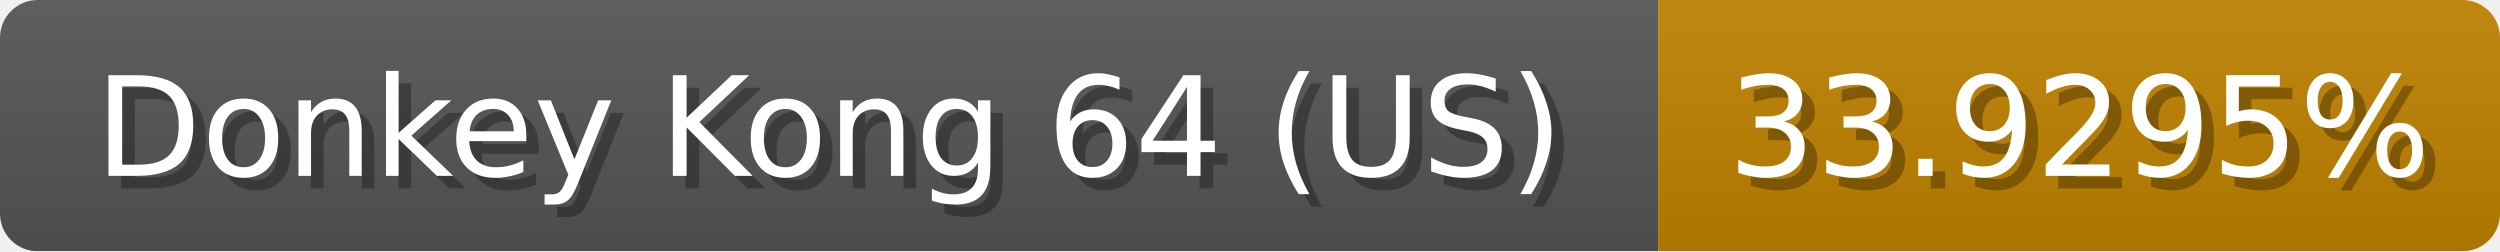
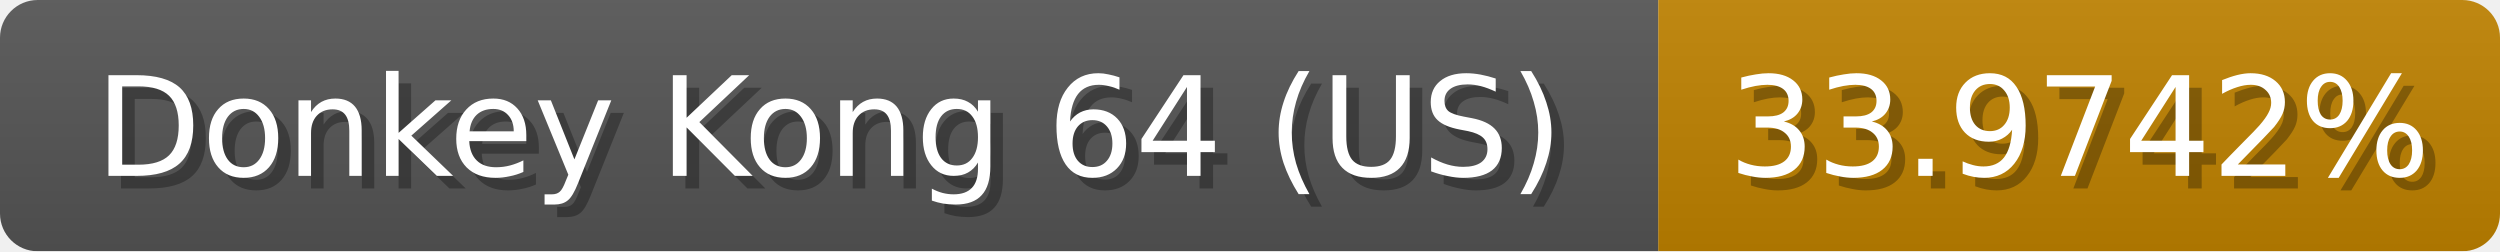
<svg xmlns="http://www.w3.org/2000/svg" width="199" height="20">
  <linearGradient id="b" x2="0" y2="100%">
    <stop offset="0" stop-color="#bbb" stop-opacity=".1" />
    <stop offset="1" stop-opacity=".1" />
  </linearGradient>
  <mask id="anybadge_1">
    <rect width="199" height="20" rx="3" fill="#fff" />
  </mask>
  <g mask="url(#anybadge_1)">
    <path fill="#555" d="M0 0h132v20H0z" />
    <path fill="#c08200" d="M132 0h67v20H132z" />
    <path fill="url(#b)" d="M0 0h199v20H0z" />
  </g>
  <g fill="#fff" text-anchor="middle" font-family="DejaVu Sans,Verdana,Geneva,sans-serif" font-size="11">
    <text x="67.0" y="15" fill="#010101" fill-opacity=".3">Donkey Kong 64 (US)</text>
    <text x="66.0" y="14">Donkey Kong 64 (US)</text>
  </g>
  <g fill="#fff" text-anchor="middle" font-family="DejaVu Sans,Verdana,Geneva,sans-serif" font-size="11">
-     <text x="166.5" y="15" fill="#010101" fill-opacity=".3">33.9295%</text>
-     <text x="165.5" y="14">33.9295%</text>
+     <text x="166.5" y="15" fill="#010101" fill-opacity=".3">33.9742%</text>
+     <text x="165.5" y="14">33.9742%</text>
  </g>
</svg>
